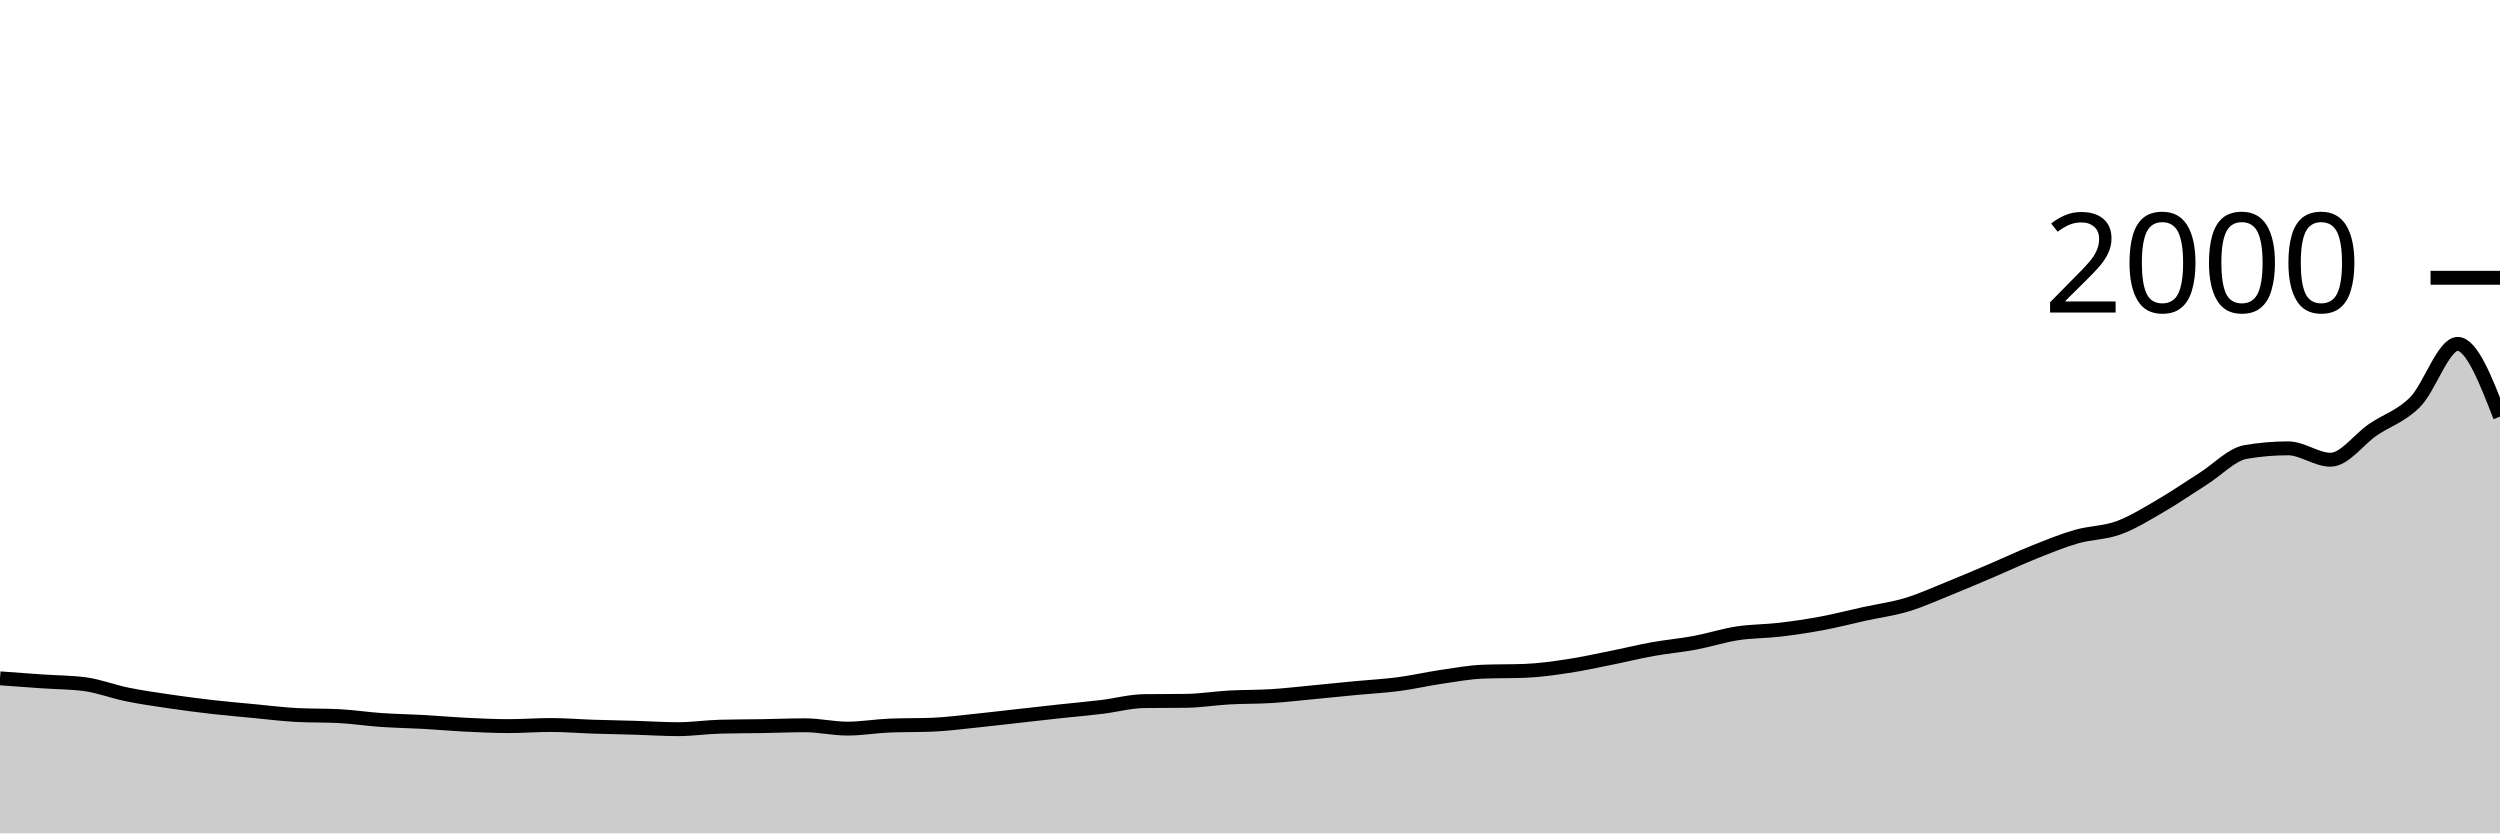
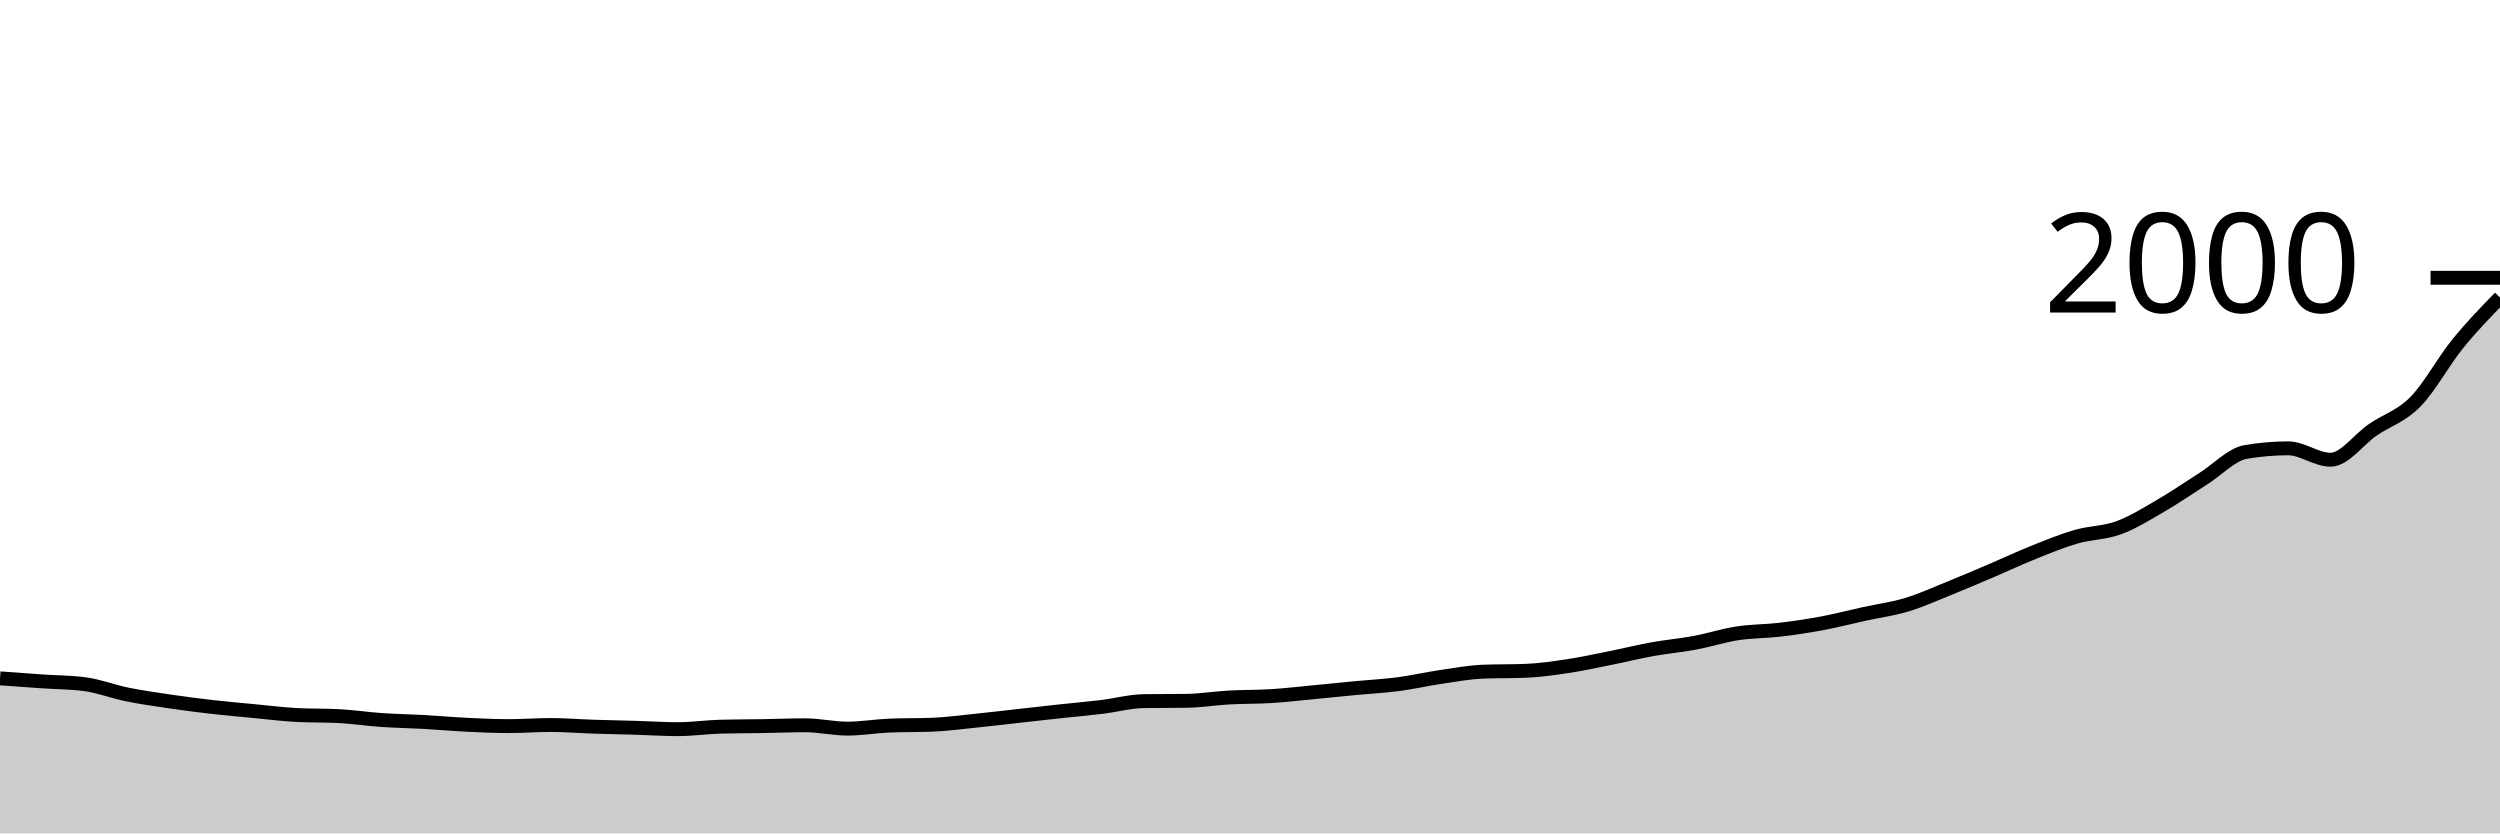
<svg xmlns="http://www.w3.org/2000/svg" viewBox="0 0 180 60">
  <g transform="translate(0,20)">
-     <path class="area" fill="rgba(0, 0, 0, 0.2)" d="M0,28.84C1.017,28.915,2.034,28.99,3.051,29.06C4.068,29.13,5.085,29.127,6.102,29.26C7.119,29.393,8.136,29.793,9.153,30C10.169,30.207,11.186,30.35,12.203,30.5C13.22,30.65,14.237,30.783,15.254,30.9C16.271,31.017,17.288,31.103,18.305,31.2C19.322,31.297,20.339,31.427,21.356,31.48C22.373,31.533,23.39,31.507,24.407,31.56C25.424,31.613,26.441,31.77,27.458,31.84C28.475,31.91,29.492,31.923,30.508,31.98C31.525,32.037,32.542,32.13,33.559,32.18C34.576,32.23,35.593,32.28,36.61,32.28C37.627,32.28,38.644,32.2,39.661,32.2C40.678,32.2,41.695,32.287,42.712,32.32C43.729,32.353,44.746,32.37,45.763,32.4C46.78,32.43,47.797,32.5,48.814,32.5C49.831,32.5,50.847,32.347,51.864,32.32C52.881,32.293,53.898,32.297,54.915,32.28C55.932,32.263,56.949,32.22,57.966,32.22C58.983,32.22,60,32.46,61.017,32.46C62.034,32.46,63.051,32.28,64.068,32.24C65.085,32.2,66.102,32.22,67.119,32.18C68.136,32.14,69.153,32.003,70.169,31.9C71.186,31.797,72.203,31.673,73.22,31.56C74.237,31.447,75.254,31.33,76.271,31.22C77.288,31.11,78.305,31.023,79.322,30.9C80.339,30.777,81.356,30.493,82.373,30.48C83.39,30.467,84.407,30.473,85.424,30.46C86.441,30.447,87.458,30.277,88.475,30.22C89.492,30.163,90.508,30.183,91.525,30.12C92.542,30.057,93.559,29.937,94.576,29.84C95.593,29.743,96.61,29.637,97.627,29.54C98.644,29.443,99.661,29.393,100.678,29.26C101.695,29.127,102.712,28.89,103.729,28.74C104.746,28.59,105.763,28.4,106.78,28.36C107.797,28.32,108.814,28.34,109.831,28.3C110.847,28.26,111.864,28.113,112.881,27.96C113.898,27.807,114.915,27.583,115.932,27.38C116.949,27.177,117.966,26.923,118.983,26.74C120,26.557,121.017,26.47,122.034,26.28C123.051,26.09,124.068,25.757,125.085,25.6C126.102,25.443,127.119,25.46,128.136,25.34C129.153,25.22,130.169,25.07,131.186,24.88C132.203,24.69,133.22,24.423,134.237,24.2C135.254,23.977,136.271,23.847,137.288,23.54C138.305,23.233,139.322,22.77,140.339,22.36C141.356,21.95,142.373,21.513,143.39,21.08C144.407,20.647,145.424,20.167,146.441,19.76C147.458,19.353,148.475,18.933,149.492,18.64C150.508,18.347,151.525,18.373,152.542,18C153.559,17.627,154.576,16.99,155.593,16.4C156.61,15.81,157.627,15.103,158.644,14.46C159.661,13.817,160.678,12.713,161.695,12.54C162.712,12.367,163.729,12.28,164.746,12.28C165.763,12.28,166.78,13.1,167.797,13.1C168.814,13.1,169.831,11.633,170.847,10.94C171.864,10.247,172.881,9.97,173.898,8.94C174.915,7.91,175.932,4.76,176.949,4.76C177.966,4.76,178.983,7.38,180,10L180,40C178.983,40,177.966,40,176.949,40C175.932,40,174.915,40,173.898,40C172.881,40,171.864,40,170.847,40C169.831,40,168.814,40,167.797,40C166.78,40,165.763,40,164.746,40C163.729,40,162.712,40,161.695,40C160.678,40,159.661,40,158.644,40C157.627,40,156.61,40,155.593,40C154.576,40,153.559,40,152.542,40C151.525,40,150.508,40,149.492,40C148.475,40,147.458,40,146.441,40C145.424,40,144.407,40,143.39,40C142.373,40,141.356,40,140.339,40C139.322,40,138.305,40,137.288,40C136.271,40,135.254,40,134.237,40C133.22,40,132.203,40,131.186,40C130.169,40,129.153,40,128.136,40C127.119,40,126.102,40,125.085,40C124.068,40,123.051,40,122.034,40C121.017,40,120,40,118.983,40C117.966,40,116.949,40,115.932,40C114.915,40,113.898,40,112.881,40C111.864,40,110.847,40,109.831,40C108.814,40,107.797,40,106.78,40C105.763,40,104.746,40,103.729,40C102.712,40,101.695,40,100.678,40C99.661,40,98.644,40,97.627,40C96.61,40,95.593,40,94.576,40C93.559,40,92.542,40,91.525,40C90.508,40,89.492,40,88.475,40C87.458,40,86.441,40,85.424,40C84.407,40,83.39,40,82.373,40C81.356,40,80.339,40,79.322,40C78.305,40,77.288,40,76.271,40C75.254,40,74.237,40,73.22,40C72.203,40,71.186,40,70.169,40C69.153,40,68.136,40,67.119,40C66.102,40,65.085,40,64.068,40C63.051,40,62.034,40,61.017,40C60,40,58.983,40,57.966,40C56.949,40,55.932,40,54.915,40C53.898,40,52.881,40,51.864,40C50.847,40,49.831,40,48.814,40C47.797,40,46.78,40,45.763,40C44.746,40,43.729,40,42.712,40C41.695,40,40.678,40,39.661,40C38.644,40,37.627,40,36.61,40C35.593,40,34.576,40,33.559,40C32.542,40,31.525,40,30.508,40C29.492,40,28.475,40,27.458,40C26.441,40,25.424,40,24.407,40C23.39,40,22.373,40,21.356,40C20.339,40,19.322,40,18.305,40C17.288,40,16.271,40,15.254,40C14.237,40,13.22,40,12.203,40C11.186,40,10.169,40,9.153,40C8.136,40,7.119,40,6.102,40C5.085,40,4.068,40,3.051,40C2.034,40,1.017,40,0,40Z" />
-     <path class="line" stroke="black" fill="none" d="M0,28.84C1.017,28.915,2.034,28.99,3.051,29.06C4.068,29.13,5.085,29.127,6.102,29.26C7.119,29.393,8.136,29.793,9.153,30C10.169,30.207,11.186,30.35,12.203,30.5C13.22,30.65,14.237,30.783,15.254,30.9C16.271,31.017,17.288,31.103,18.305,31.2C19.322,31.297,20.339,31.427,21.356,31.48C22.373,31.533,23.39,31.507,24.407,31.56C25.424,31.613,26.441,31.77,27.458,31.84C28.475,31.91,29.492,31.923,30.508,31.98C31.525,32.037,32.542,32.13,33.559,32.18C34.576,32.23,35.593,32.28,36.61,32.28C37.627,32.28,38.644,32.2,39.661,32.2C40.678,32.2,41.695,32.287,42.712,32.32C43.729,32.353,44.746,32.37,45.763,32.4C46.78,32.43,47.797,32.5,48.814,32.5C49.831,32.5,50.847,32.347,51.864,32.32C52.881,32.293,53.898,32.297,54.915,32.28C55.932,32.263,56.949,32.22,57.966,32.22C58.983,32.22,60,32.46,61.017,32.46C62.034,32.46,63.051,32.28,64.068,32.24C65.085,32.2,66.102,32.22,67.119,32.18C68.136,32.14,69.153,32.003,70.169,31.9C71.186,31.797,72.203,31.673,73.22,31.56C74.237,31.447,75.254,31.33,76.271,31.22C77.288,31.11,78.305,31.023,79.322,30.9C80.339,30.777,81.356,30.493,82.373,30.48C83.39,30.467,84.407,30.473,85.424,30.46C86.441,30.447,87.458,30.277,88.475,30.22C89.492,30.163,90.508,30.183,91.525,30.12C92.542,30.057,93.559,29.937,94.576,29.84C95.593,29.743,96.61,29.637,97.627,29.54C98.644,29.443,99.661,29.393,100.678,29.26C101.695,29.127,102.712,28.89,103.729,28.74C104.746,28.59,105.763,28.4,106.78,28.36C107.797,28.32,108.814,28.34,109.831,28.3C110.847,28.26,111.864,28.113,112.881,27.96C113.898,27.807,114.915,27.583,115.932,27.38C116.949,27.177,117.966,26.923,118.983,26.74C120,26.557,121.017,26.47,122.034,26.28C123.051,26.09,124.068,25.757,125.085,25.6C126.102,25.443,127.119,25.46,128.136,25.34C129.153,25.22,130.169,25.07,131.186,24.88C132.203,24.69,133.22,24.423,134.237,24.2C135.254,23.977,136.271,23.847,137.288,23.54C138.305,23.233,139.322,22.77,140.339,22.36C141.356,21.95,142.373,21.513,143.39,21.08C144.407,20.647,145.424,20.167,146.441,19.76C147.458,19.353,148.475,18.933,149.492,18.64C150.508,18.347,151.525,18.373,152.542,18C153.559,17.627,154.576,16.99,155.593,16.4C156.61,15.81,157.627,15.103,158.644,14.46C159.661,13.817,160.678,12.713,161.695,12.54C162.712,12.367,163.729,12.28,164.746,12.28C165.763,12.28,166.78,13.1,167.797,13.1C168.814,13.1,169.831,11.633,170.847,10.94C171.864,10.247,172.881,9.97,173.898,8.94C174.915,7.91,175.932,4.76,176.949,4.76C177.966,4.76,178.983,7.38,180,10" />
+     <path class="area" fill="rgba(0, 0, 0, 0.2)" d="M0,28.84C1.017,28.915,2.034,28.99,3.051,29.06C4.068,29.13,5.085,29.127,6.102,29.26C7.119,29.393,8.136,29.793,9.153,30C10.169,30.207,11.186,30.35,12.203,30.5C13.22,30.65,14.237,30.783,15.254,30.9C16.271,31.017,17.288,31.103,18.305,31.2C19.322,31.297,20.339,31.427,21.356,31.48C22.373,31.533,23.39,31.507,24.407,31.56C25.424,31.613,26.441,31.77,27.458,31.84C28.475,31.91,29.492,31.923,30.508,31.98C31.525,32.037,32.542,32.13,33.559,32.18C34.576,32.23,35.593,32.28,36.61,32.28C37.627,32.28,38.644,32.2,39.661,32.2C40.678,32.2,41.695,32.287,42.712,32.32C43.729,32.353,44.746,32.37,45.763,32.4C46.78,32.43,47.797,32.5,48.814,32.5C49.831,32.5,50.847,32.347,51.864,32.32C52.881,32.293,53.898,32.297,54.915,32.28C55.932,32.263,56.949,32.22,57.966,32.22C58.983,32.22,60,32.46,61.017,32.46C62.034,32.46,63.051,32.28,64.068,32.24C65.085,32.2,66.102,32.22,67.119,32.18C68.136,32.14,69.153,32.003,70.169,31.9C71.186,31.797,72.203,31.673,73.22,31.56C74.237,31.447,75.254,31.33,76.271,31.22C77.288,31.11,78.305,31.023,79.322,30.9C80.339,30.777,81.356,30.493,82.373,30.48C83.39,30.467,84.407,30.473,85.424,30.46C86.441,30.447,87.458,30.277,88.475,30.22C89.492,30.163,90.508,30.183,91.525,30.12C92.542,30.057,93.559,29.937,94.576,29.84C95.593,29.743,96.61,29.637,97.627,29.54C98.644,29.443,99.661,29.393,100.678,29.26C101.695,29.127,102.712,28.89,103.729,28.74C104.746,28.59,105.763,28.4,106.78,28.36C107.797,28.32,108.814,28.34,109.831,28.3C110.847,28.26,111.864,28.113,112.881,27.96C113.898,27.807,114.915,27.583,115.932,27.38C116.949,27.177,117.966,26.923,118.983,26.74C120,26.557,121.017,26.47,122.034,26.28C123.051,26.09,124.068,25.757,125.085,25.6C126.102,25.443,127.119,25.46,128.136,25.34C129.153,25.22,130.169,25.07,131.186,24.88C132.203,24.69,133.22,24.423,134.237,24.2C135.254,23.977,136.271,23.847,137.288,23.54C138.305,23.233,139.322,22.77,140.339,22.36C141.356,21.95,142.373,21.513,143.39,21.08C144.407,20.647,145.424,20.167,146.441,19.76C147.458,19.353,148.475,18.933,149.492,18.64C150.508,18.347,151.525,18.373,152.542,18C153.559,17.627,154.576,16.99,155.593,16.4C156.61,15.81,157.627,15.103,158.644,14.46C159.661,13.817,160.678,12.713,161.695,12.54C162.712,12.367,163.729,12.28,164.746,12.28C165.763,12.28,166.78,13.1,167.797,13.1C168.814,13.1,169.831,11.633,170.847,10.94C171.864,10.247,172.881,9.97,173.898,8.94C174.915,7.91,175.932,6.013,176.949,4.76C177.966,3.507,178.983,2.463,180,1.42L180,40C178.983,40,177.966,40,176.949,40C175.932,40,174.915,40,173.898,40C172.881,40,171.864,40,170.847,40C169.831,40,168.814,40,167.797,40C166.78,40,165.763,40,164.746,40C163.729,40,162.712,40,161.695,40C160.678,40,159.661,40,158.644,40C157.627,40,156.61,40,155.593,40C154.576,40,153.559,40,152.542,40C151.525,40,150.508,40,149.492,40C148.475,40,147.458,40,146.441,40C145.424,40,144.407,40,143.39,40C142.373,40,141.356,40,140.339,40C139.322,40,138.305,40,137.288,40C136.271,40,135.254,40,134.237,40C133.22,40,132.203,40,131.186,40C130.169,40,129.153,40,128.136,40C127.119,40,126.102,40,125.085,40C124.068,40,123.051,40,122.034,40C121.017,40,120,40,118.983,40C117.966,40,116.949,40,115.932,40C114.915,40,113.898,40,112.881,40C111.864,40,110.847,40,109.831,40C108.814,40,107.797,40,106.78,40C105.763,40,104.746,40,103.729,40C102.712,40,101.695,40,100.678,40C99.661,40,98.644,40,97.627,40C96.61,40,95.593,40,94.576,40C93.559,40,92.542,40,91.525,40C90.508,40,89.492,40,88.475,40C87.458,40,86.441,40,85.424,40C84.407,40,83.39,40,82.373,40C81.356,40,80.339,40,79.322,40C78.305,40,77.288,40,76.271,40C75.254,40,74.237,40,73.22,40C72.203,40,71.186,40,70.169,40C69.153,40,68.136,40,67.119,40C66.102,40,65.085,40,64.068,40C63.051,40,62.034,40,61.017,40C60,40,58.983,40,57.966,40C56.949,40,55.932,40,54.915,40C53.898,40,52.881,40,51.864,40C50.847,40,49.831,40,48.814,40C47.797,40,46.78,40,45.763,40C44.746,40,43.729,40,42.712,40C41.695,40,40.678,40,39.661,40C38.644,40,37.627,40,36.61,40C35.593,40,34.576,40,33.559,40C32.542,40,31.525,40,30.508,40C29.492,40,28.475,40,27.458,40C26.441,40,25.424,40,24.407,40C23.39,40,22.373,40,21.356,40C20.339,40,19.322,40,18.305,40C17.288,40,16.271,40,15.254,40C14.237,40,13.22,40,12.203,40C11.186,40,10.169,40,9.153,40C8.136,40,7.119,40,6.102,40C5.085,40,4.068,40,3.051,40C2.034,40,1.017,40,0,40Z" />
+     <path class="line" stroke="black" fill="none" d="M0,28.84C1.017,28.915,2.034,28.99,3.051,29.06C4.068,29.13,5.085,29.127,6.102,29.26C7.119,29.393,8.136,29.793,9.153,30C10.169,30.207,11.186,30.35,12.203,30.5C13.22,30.65,14.237,30.783,15.254,30.9C16.271,31.017,17.288,31.103,18.305,31.2C19.322,31.297,20.339,31.427,21.356,31.48C22.373,31.533,23.39,31.507,24.407,31.56C25.424,31.613,26.441,31.77,27.458,31.84C28.475,31.91,29.492,31.923,30.508,31.98C31.525,32.037,32.542,32.13,33.559,32.18C34.576,32.23,35.593,32.28,36.61,32.28C37.627,32.28,38.644,32.2,39.661,32.2C40.678,32.2,41.695,32.287,42.712,32.32C43.729,32.353,44.746,32.37,45.763,32.4C46.78,32.43,47.797,32.5,48.814,32.5C49.831,32.5,50.847,32.347,51.864,32.32C52.881,32.293,53.898,32.297,54.915,32.28C55.932,32.263,56.949,32.22,57.966,32.22C58.983,32.22,60,32.46,61.017,32.46C62.034,32.46,63.051,32.28,64.068,32.24C65.085,32.2,66.102,32.22,67.119,32.18C68.136,32.14,69.153,32.003,70.169,31.9C71.186,31.797,72.203,31.673,73.22,31.56C74.237,31.447,75.254,31.33,76.271,31.22C77.288,31.11,78.305,31.023,79.322,30.9C80.339,30.777,81.356,30.493,82.373,30.48C83.39,30.467,84.407,30.473,85.424,30.46C86.441,30.447,87.458,30.277,88.475,30.22C89.492,30.163,90.508,30.183,91.525,30.12C92.542,30.057,93.559,29.937,94.576,29.84C95.593,29.743,96.61,29.637,97.627,29.54C98.644,29.443,99.661,29.393,100.678,29.26C101.695,29.127,102.712,28.89,103.729,28.74C104.746,28.59,105.763,28.4,106.78,28.36C107.797,28.32,108.814,28.34,109.831,28.3C110.847,28.26,111.864,28.113,112.881,27.96C113.898,27.807,114.915,27.583,115.932,27.38C116.949,27.177,117.966,26.923,118.983,26.74C120,26.557,121.017,26.47,122.034,26.28C123.051,26.09,124.068,25.757,125.085,25.6C126.102,25.443,127.119,25.46,128.136,25.34C129.153,25.22,130.169,25.07,131.186,24.88C132.203,24.69,133.22,24.423,134.237,24.2C135.254,23.977,136.271,23.847,137.288,23.54C138.305,23.233,139.322,22.77,140.339,22.36C141.356,21.95,142.373,21.513,143.39,21.08C144.407,20.647,145.424,20.167,146.441,19.76C147.458,19.353,148.475,18.933,149.492,18.64C150.508,18.347,151.525,18.373,152.542,18C153.559,17.627,154.576,16.99,155.593,16.4C156.61,15.81,157.627,15.103,158.644,14.46C159.661,13.817,160.678,12.713,161.695,12.54C162.712,12.367,163.729,12.28,164.746,12.28C165.763,12.28,166.78,13.1,167.797,13.1C168.814,13.1,169.831,11.633,170.847,10.94C171.864,10.247,172.881,9.97,173.898,8.94C174.915,7.91,175.932,6.013,176.949,4.76C177.966,3.507,178.983,2.463,180,1.42" />
    <path class="axis-ceiling" stroke-width="1" stroke="black" fill="none" d="M175,0L180,0" />
    <text class="axis-ceiling-label" font-family="sans-serif" text-anchor="end" font-size="10px" x="170" y="2.5">2000</text>
  </g>
</svg>
